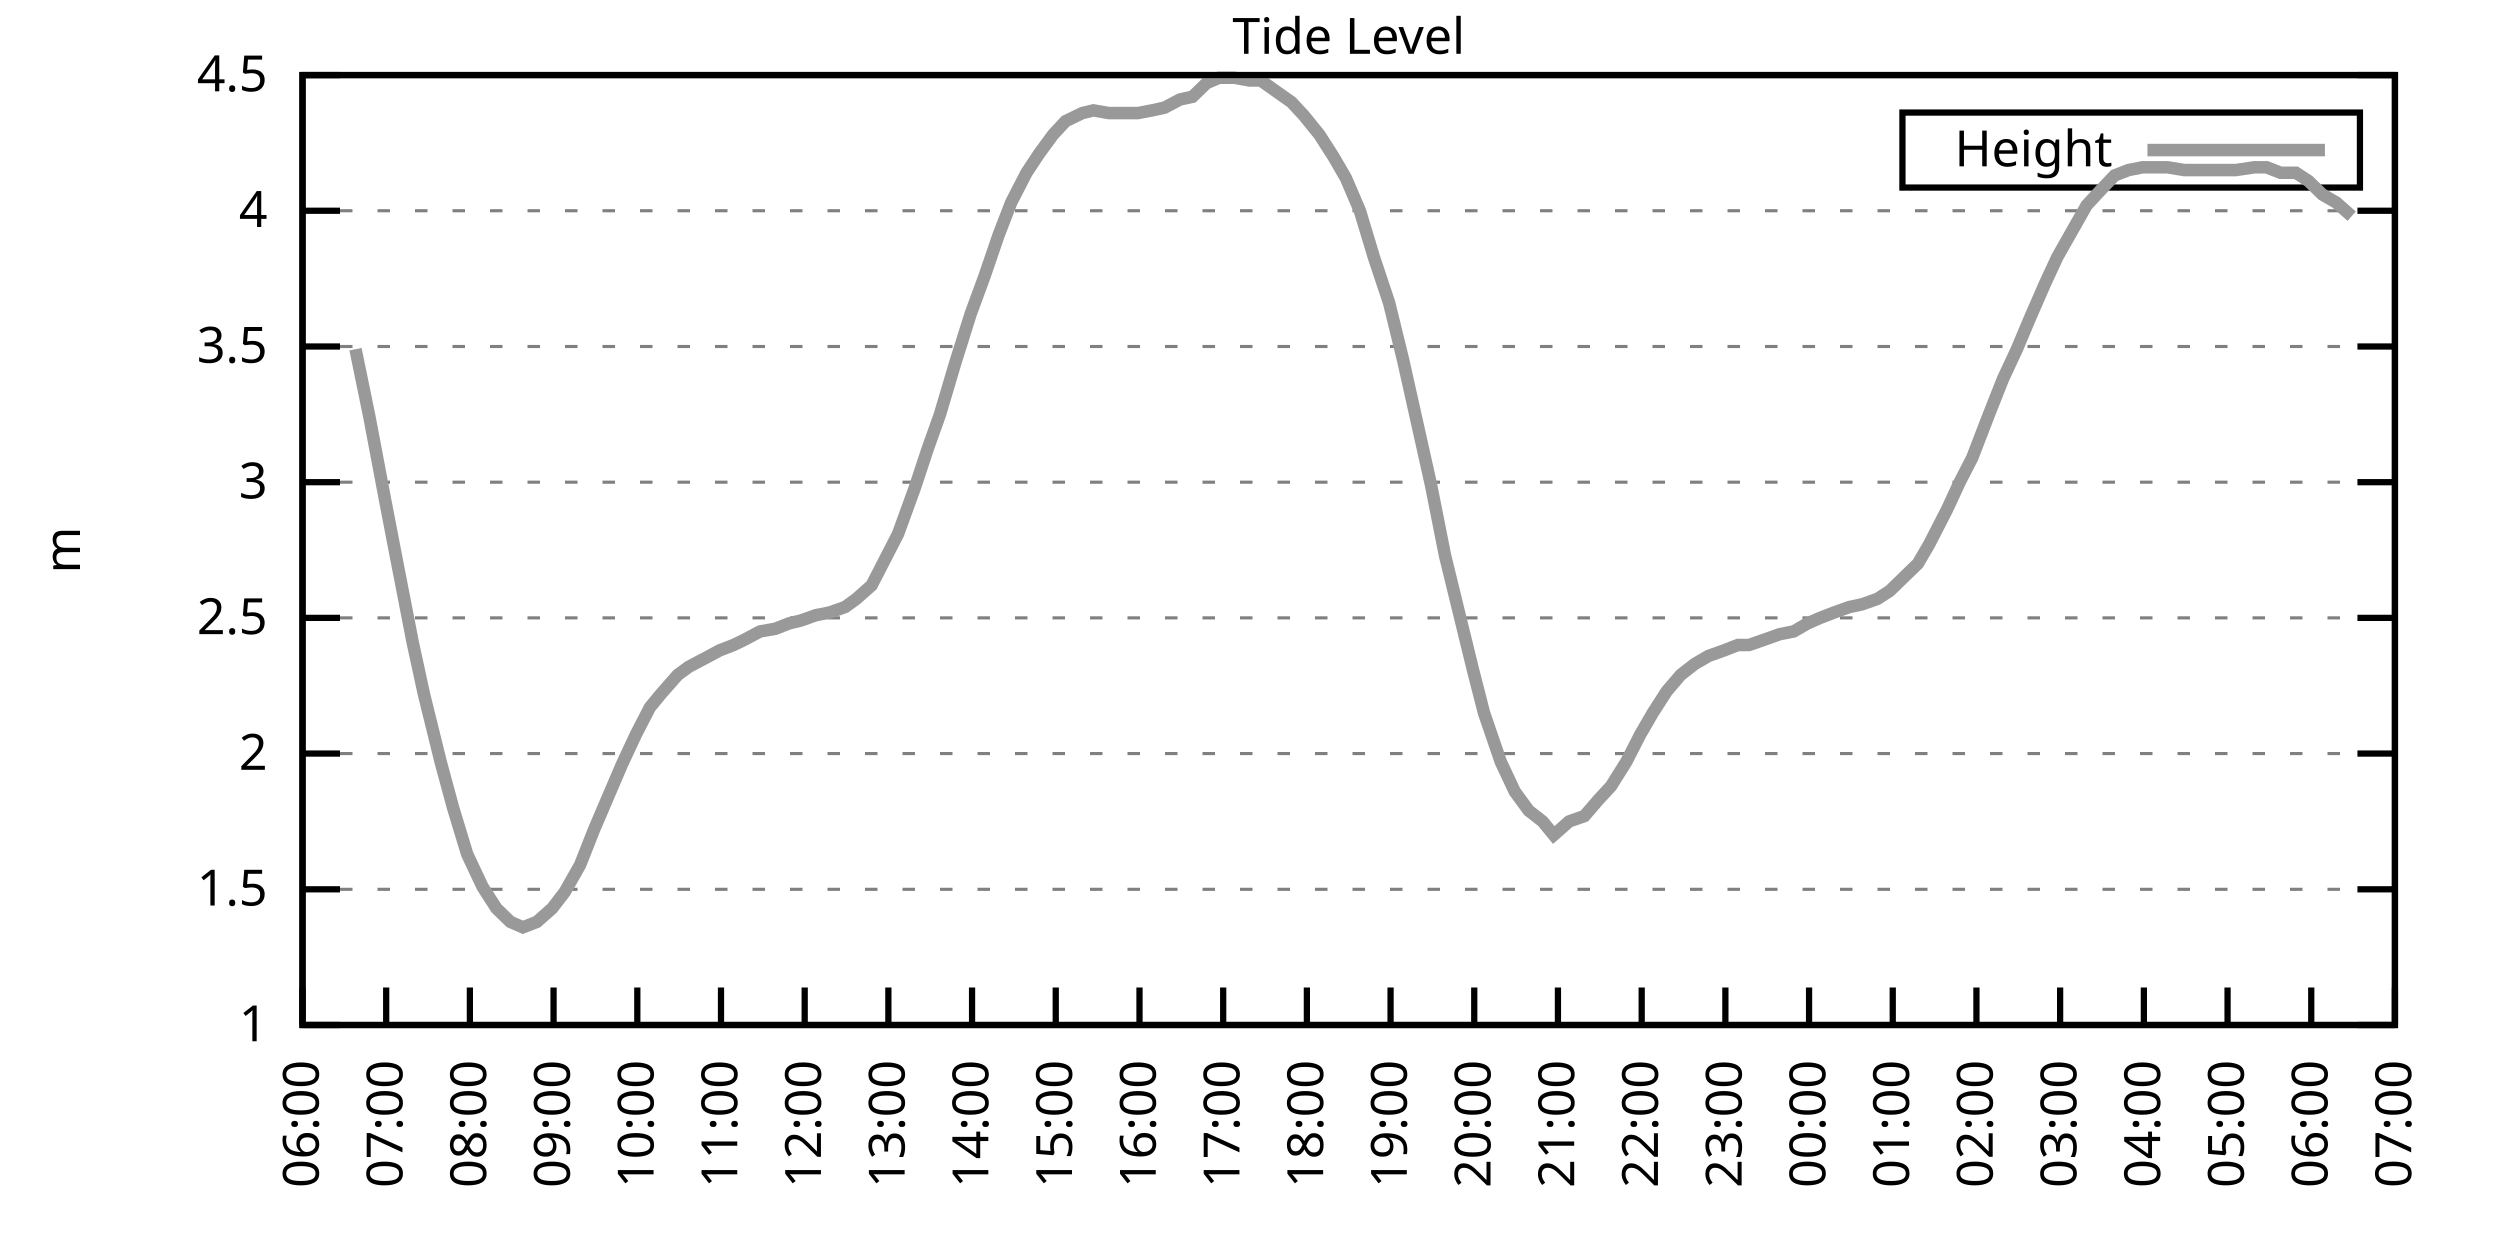
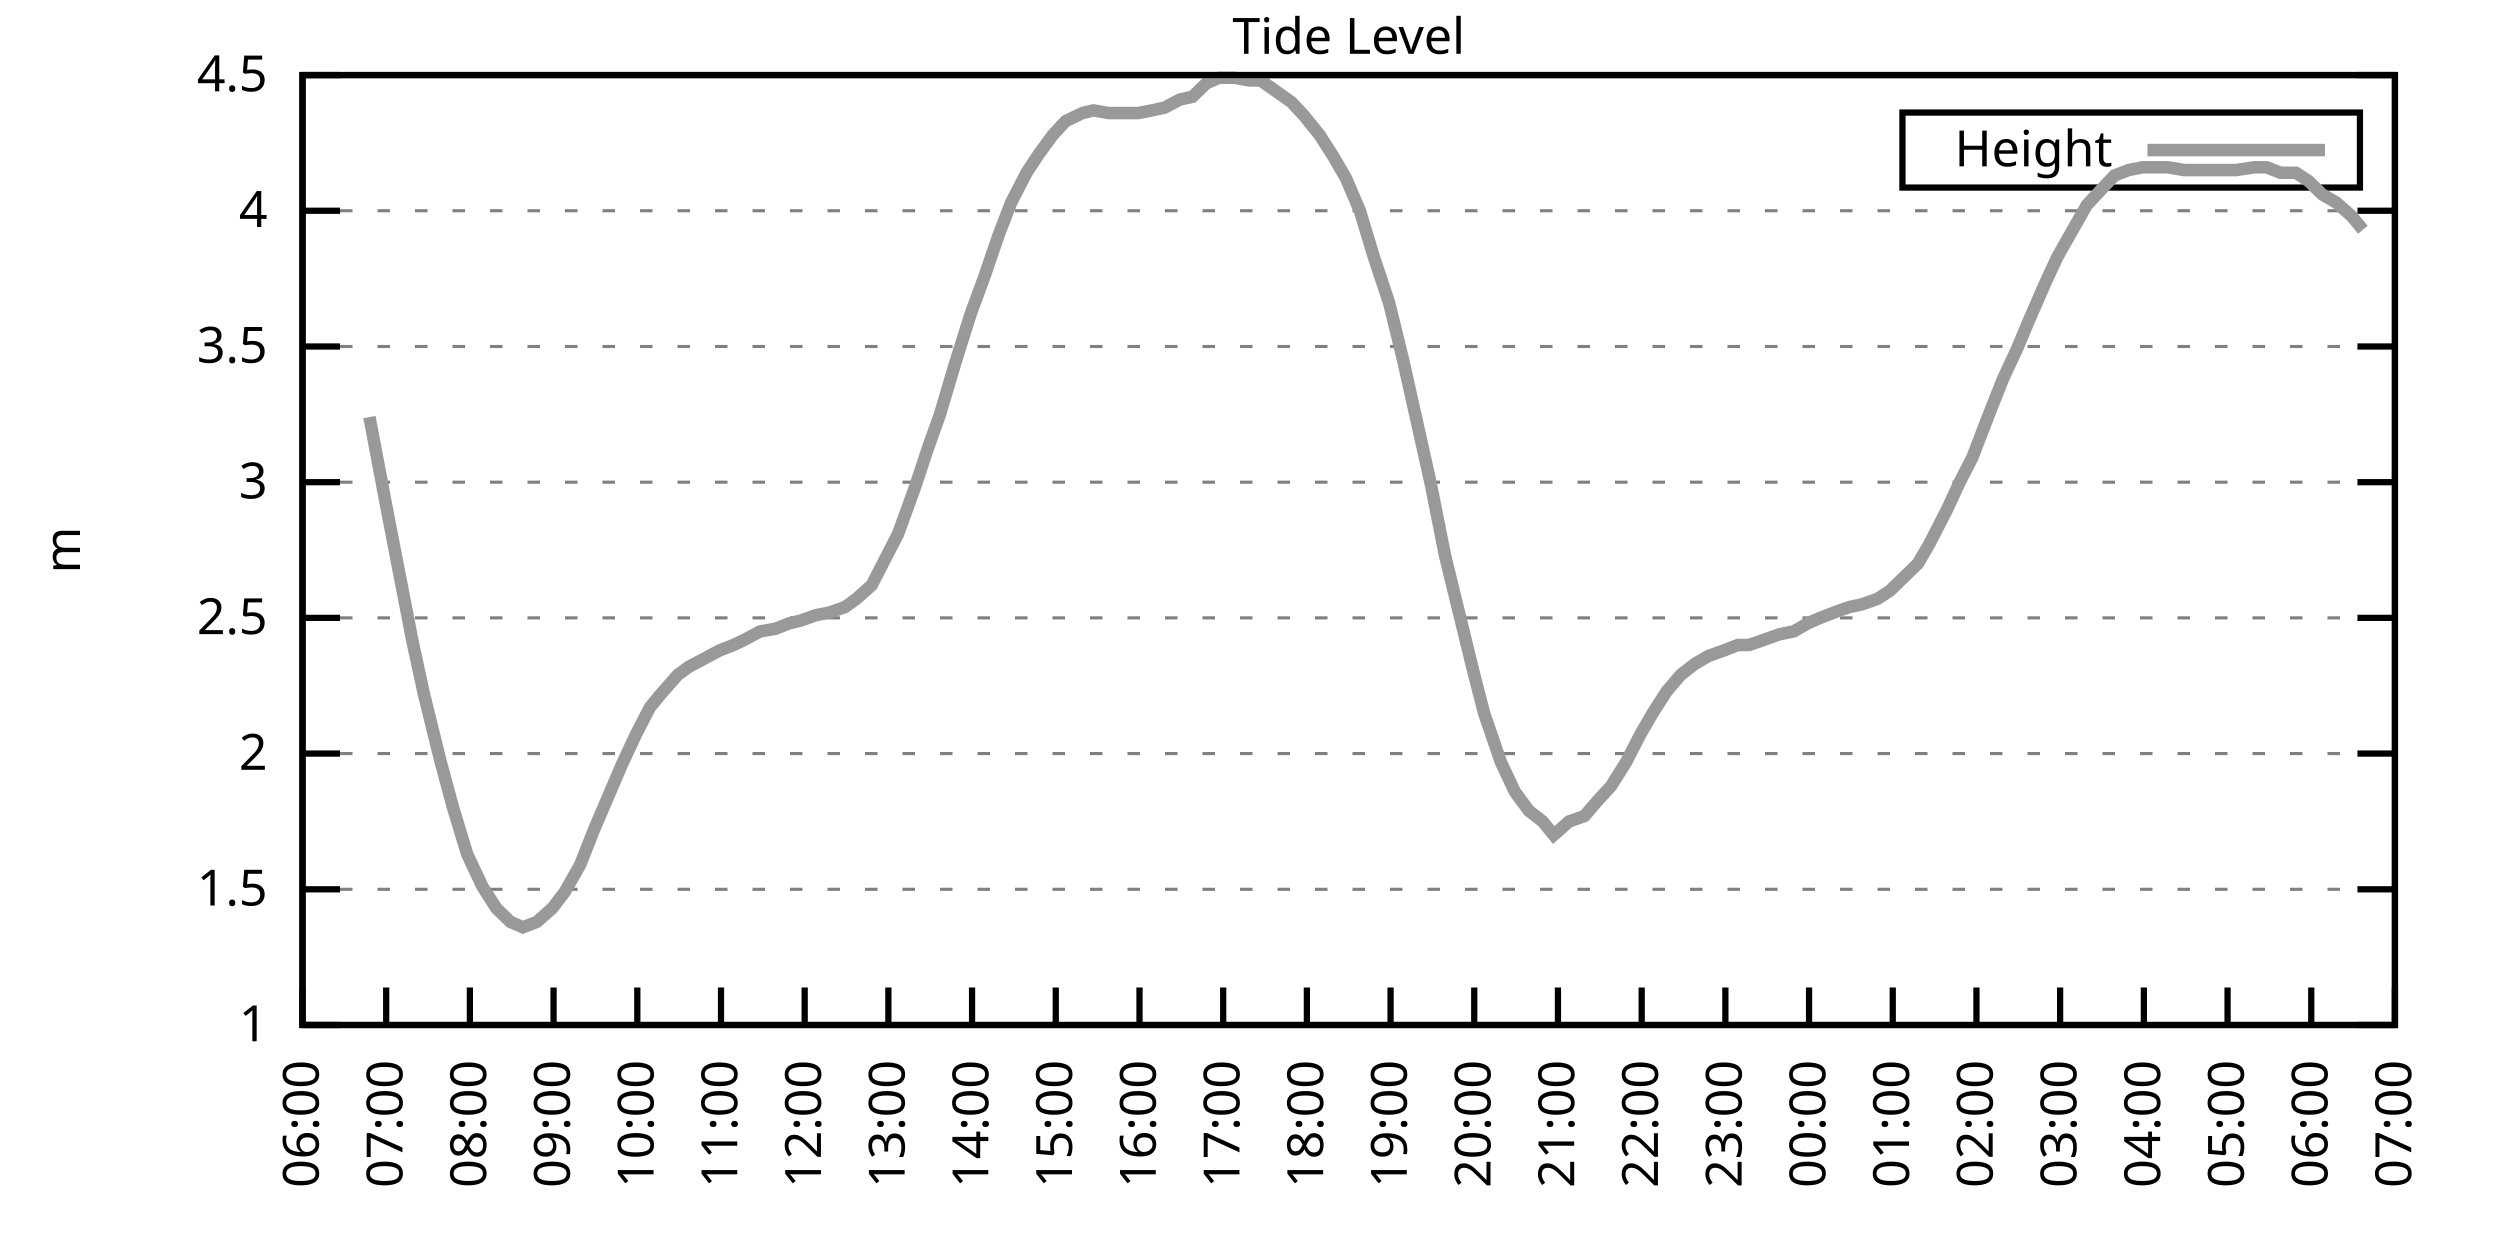
<svg xmlns="http://www.w3.org/2000/svg" xmlns:xlink="http://www.w3.org/1999/xlink" width="400" height="200" viewBox="0 0 400 200">
  <g id="gnuplot_canvas">
    <rect x="0" y="0" width="400" height="200" fill="none" />
    <defs>
      <circle id="gpDot" r="0.5" stroke-width="0.5" stroke="currentColor" />
      <path id="gpPt0" stroke-width="0.333" stroke="currentColor" d="M-1,0 h2 M0,-1 v2" />
      <path id="gpPt1" stroke-width="0.333" stroke="currentColor" d="M-1,-1 L1,1 M1,-1 L-1,1" />
      <path id="gpPt2" stroke-width="0.333" stroke="currentColor" d="M-1,0 L1,0 M0,-1 L0,1 M-1,-1 L1,1 M-1,1 L1,-1" />
      <rect id="gpPt3" stroke-width="0.333" stroke="currentColor" x="-1" y="-1" width="2" height="2" />
      <rect id="gpPt4" stroke-width="0.333" stroke="currentColor" fill="currentColor" x="-1" y="-1" width="2" height="2" />
      <circle id="gpPt5" stroke-width="0.333" stroke="currentColor" cx="0" cy="0" r="1" />
      <use xlink:href="#gpPt5" id="gpPt6" fill="currentColor" stroke="none" />
      <path id="gpPt7" stroke-width="0.333" stroke="currentColor" d="M0,-1.33 L-1.33,0.67 L1.33,0.67 z" />
      <use xlink:href="#gpPt7" id="gpPt8" fill="currentColor" stroke="none" />
      <use xlink:href="#gpPt7" id="gpPt9" stroke="currentColor" transform="rotate(180)" />
      <use xlink:href="#gpPt9" id="gpPt10" fill="currentColor" stroke="none" />
      <use xlink:href="#gpPt3" id="gpPt11" stroke="currentColor" transform="rotate(45)" />
      <use xlink:href="#gpPt11" id="gpPt12" fill="currentColor" stroke="none" />
      <path id="gpPt13" stroke-width="0.333" stroke="currentColor" d="M0,1.330 L1.265,0.411 L0.782,-1.067 L-0.782,-1.076 L-1.265,0.411 z" />
      <use xlink:href="#gpPt13" id="gpPt14" fill="currentColor" stroke="none" />
      <filter id="textbox" filterUnits="objectBoundingBox" x="0" y="0" height="1" width="1">
        <feFlood flood-color="white" flood-opacity="1" result="bgnd" />
        <feComposite in="SourceGraphic" in2="bgnd" operator="atop" />
      </filter>
      <filter id="greybox" filterUnits="objectBoundingBox" x="0" y="0" height="1" width="1">
        <feFlood flood-color="lightgrey" flood-opacity="1" result="grey" />
        <feComposite in="SourceGraphic" in2="grey" operator="atop" />
      </filter>
    </defs>
    <g fill="none" color="white" stroke="currentColor" stroke-width="1.00" stroke-linecap="butt" stroke-linejoin="miter">
</g>
    <g fill="none" color="black" stroke="currentColor" stroke-width="1.00" stroke-linecap="butt" stroke-linejoin="miter">
      <g stroke="none" shape-rendering="crispEdges">
        <polygon fill="rgb(255, 255, 255)" points="48.40,164.00 383.18,164.00 383.18,12.02 48.40,12.02 " />
      </g>
    </g>
    <g fill="none" color="black" stroke="currentColor" stroke-width="1.00" stroke-linecap="butt" stroke-linejoin="miter">
</g>
    <g fill="none" color="black" stroke="black" stroke-width="0.50" stroke-linecap="butt" stroke-linejoin="miter">
</g>
    <g fill="none" color="gray" stroke="currentColor" stroke-width="0.50" stroke-linecap="butt" stroke-linejoin="miter">
      <path stroke="gray" stroke-dasharray="2,4" class="gridline" d="M48.40,164.00 L383.19,164.00  " />
    </g>
    <g fill="none" color="gray" stroke="gray" stroke-width="1.00" stroke-linecap="butt" stroke-linejoin="miter">
</g>
    <g fill="none" color="black" stroke="currentColor" stroke-width="1.00" stroke-linecap="butt" stroke-linejoin="miter">
      <path stroke="black" d="M48.40,164.00 L54.40,164.00 M383.19,164.00 L377.19,164.00  " />
      <g transform="translate(42.80,166.60)" stroke="none" fill="black" font-family="Sans" font-size="8.00" text-anchor="end">
        <text>
          <tspan font-family="Sans"> 1</tspan>
        </text>
      </g>
    </g>
    <g fill="none" color="black" stroke="currentColor" stroke-width="1.00" stroke-linecap="butt" stroke-linejoin="miter">
</g>
    <g fill="none" color="black" stroke="black" stroke-width="0.50" stroke-linecap="butt" stroke-linejoin="miter">
</g>
    <g fill="none" color="gray" stroke="currentColor" stroke-width="0.50" stroke-linecap="butt" stroke-linejoin="miter">
      <path stroke="gray" stroke-dasharray="2,4" class="gridline" d="M48.40,142.29 L383.19,142.29  " />
    </g>
    <g fill="none" color="gray" stroke="gray" stroke-width="1.00" stroke-linecap="butt" stroke-linejoin="miter">
</g>
    <g fill="none" color="black" stroke="currentColor" stroke-width="1.00" stroke-linecap="butt" stroke-linejoin="miter">
      <path stroke="black" d="M48.40,142.29 L54.40,142.29 M383.19,142.29 L377.19,142.29  " />
      <g transform="translate(42.80,144.89)" stroke="none" fill="black" font-family="Sans" font-size="8.00" text-anchor="end">
        <text>
          <tspan font-family="Sans"> 1.5</tspan>
        </text>
      </g>
    </g>
    <g fill="none" color="black" stroke="currentColor" stroke-width="1.00" stroke-linecap="butt" stroke-linejoin="miter">
</g>
    <g fill="none" color="black" stroke="black" stroke-width="0.50" stroke-linecap="butt" stroke-linejoin="miter">
</g>
    <g fill="none" color="gray" stroke="currentColor" stroke-width="0.50" stroke-linecap="butt" stroke-linejoin="miter">
      <path stroke="gray" stroke-dasharray="2,4" class="gridline" d="M48.40,120.57 L383.19,120.57  " />
    </g>
    <g fill="none" color="gray" stroke="gray" stroke-width="1.00" stroke-linecap="butt" stroke-linejoin="miter">
</g>
    <g fill="none" color="black" stroke="currentColor" stroke-width="1.00" stroke-linecap="butt" stroke-linejoin="miter">
      <path stroke="black" d="M48.40,120.57 L54.40,120.57 M383.19,120.57 L377.19,120.57  " />
      <g transform="translate(42.80,123.17)" stroke="none" fill="black" font-family="Sans" font-size="8.00" text-anchor="end">
        <text>
          <tspan font-family="Sans"> 2</tspan>
        </text>
      </g>
    </g>
    <g fill="none" color="black" stroke="currentColor" stroke-width="1.00" stroke-linecap="butt" stroke-linejoin="miter">
</g>
    <g fill="none" color="black" stroke="black" stroke-width="0.50" stroke-linecap="butt" stroke-linejoin="miter">
</g>
    <g fill="none" color="gray" stroke="currentColor" stroke-width="0.50" stroke-linecap="butt" stroke-linejoin="miter">
      <path stroke="gray" stroke-dasharray="2,4" class="gridline" d="M48.40,98.86 L383.19,98.86  " />
    </g>
    <g fill="none" color="gray" stroke="gray" stroke-width="1.00" stroke-linecap="butt" stroke-linejoin="miter">
</g>
    <g fill="none" color="black" stroke="currentColor" stroke-width="1.00" stroke-linecap="butt" stroke-linejoin="miter">
      <path stroke="black" d="M48.40,98.86 L54.40,98.86 M383.19,98.86 L377.19,98.86  " />
      <g transform="translate(42.80,101.46)" stroke="none" fill="black" font-family="Sans" font-size="8.00" text-anchor="end">
        <text>
          <tspan font-family="Sans"> 2.5</tspan>
        </text>
      </g>
    </g>
    <g fill="none" color="black" stroke="currentColor" stroke-width="1.00" stroke-linecap="butt" stroke-linejoin="miter">
</g>
    <g fill="none" color="black" stroke="black" stroke-width="0.50" stroke-linecap="butt" stroke-linejoin="miter">
</g>
    <g fill="none" color="gray" stroke="currentColor" stroke-width="0.50" stroke-linecap="butt" stroke-linejoin="miter">
      <path stroke="gray" stroke-dasharray="2,4" class="gridline" d="M48.40,77.15 L383.19,77.15  " />
    </g>
    <g fill="none" color="gray" stroke="gray" stroke-width="1.00" stroke-linecap="butt" stroke-linejoin="miter">
</g>
    <g fill="none" color="black" stroke="currentColor" stroke-width="1.00" stroke-linecap="butt" stroke-linejoin="miter">
      <path stroke="black" d="M48.40,77.15 L54.40,77.15 M383.19,77.15 L377.19,77.15  " />
      <g transform="translate(42.80,79.75)" stroke="none" fill="black" font-family="Sans" font-size="8.00" text-anchor="end">
        <text>
          <tspan font-family="Sans"> 3</tspan>
        </text>
      </g>
    </g>
    <g fill="none" color="black" stroke="currentColor" stroke-width="1.00" stroke-linecap="butt" stroke-linejoin="miter">
</g>
    <g fill="none" color="black" stroke="black" stroke-width="0.50" stroke-linecap="butt" stroke-linejoin="miter">
</g>
    <g fill="none" color="gray" stroke="currentColor" stroke-width="0.50" stroke-linecap="butt" stroke-linejoin="miter">
      <path stroke="gray" stroke-dasharray="2,4" class="gridline" d="M48.40,55.44 L383.19,55.44  " />
    </g>
    <g fill="none" color="gray" stroke="gray" stroke-width="1.00" stroke-linecap="butt" stroke-linejoin="miter">
</g>
    <g fill="none" color="black" stroke="currentColor" stroke-width="1.00" stroke-linecap="butt" stroke-linejoin="miter">
      <path stroke="black" d="M48.40,55.44 L54.40,55.44 M383.19,55.44 L377.19,55.44  " />
      <g transform="translate(42.80,58.04)" stroke="none" fill="black" font-family="Sans" font-size="8.00" text-anchor="end">
        <text>
          <tspan font-family="Sans"> 3.5</tspan>
        </text>
      </g>
    </g>
    <g fill="none" color="black" stroke="currentColor" stroke-width="1.00" stroke-linecap="butt" stroke-linejoin="miter">
</g>
    <g fill="none" color="black" stroke="black" stroke-width="0.50" stroke-linecap="butt" stroke-linejoin="miter">
</g>
    <g fill="none" color="gray" stroke="currentColor" stroke-width="0.50" stroke-linecap="butt" stroke-linejoin="miter">
      <path stroke="gray" stroke-dasharray="2,4" class="gridline" d="M48.40,33.72 L383.19,33.72  " />
    </g>
    <g fill="none" color="gray" stroke="gray" stroke-width="1.00" stroke-linecap="butt" stroke-linejoin="miter">
</g>
    <g fill="none" color="black" stroke="currentColor" stroke-width="1.00" stroke-linecap="butt" stroke-linejoin="miter">
      <path stroke="black" d="M48.40,33.72 L54.40,33.72 M383.19,33.72 L377.19,33.72  " />
      <g transform="translate(42.80,36.32)" stroke="none" fill="black" font-family="Sans" font-size="8.00" text-anchor="end">
        <text>
          <tspan font-family="Sans"> 4</tspan>
        </text>
      </g>
    </g>
    <g fill="none" color="black" stroke="currentColor" stroke-width="1.00" stroke-linecap="butt" stroke-linejoin="miter">
</g>
    <g fill="none" color="black" stroke="black" stroke-width="0.50" stroke-linecap="butt" stroke-linejoin="miter">
</g>
    <g fill="none" color="gray" stroke="currentColor" stroke-width="0.50" stroke-linecap="butt" stroke-linejoin="miter">
      <path stroke="gray" stroke-dasharray="2,4" class="gridline" d="M48.40,12.01 L383.19,12.01  " />
    </g>
    <g fill="none" color="gray" stroke="gray" stroke-width="1.00" stroke-linecap="butt" stroke-linejoin="miter">
</g>
    <g fill="none" color="black" stroke="currentColor" stroke-width="1.00" stroke-linecap="butt" stroke-linejoin="miter">
      <path stroke="black" d="M48.40,12.01 L54.40,12.01 M383.19,12.01 L377.19,12.01  " />
      <g transform="translate(42.80,14.61)" stroke="none" fill="black" font-family="Sans" font-size="8.00" text-anchor="end">
        <text>
          <tspan font-family="Sans"> 4.5</tspan>
        </text>
      </g>
    </g>
    <g fill="none" color="black" stroke="currentColor" stroke-width="1.00" stroke-linecap="butt" stroke-linejoin="miter">
      <path stroke="black" d="M48.40,164.00 L48.40,158.00  " />
      <g transform="translate(51.00,169.60) rotate(270.00)" stroke="none" fill="black" font-family="Sans" font-size="8.00" text-anchor="end">
        <text>
          <tspan font-family="Sans">06:00</tspan>
        </text>
      </g>
    </g>
    <g fill="none" color="black" stroke="currentColor" stroke-width="1.00" stroke-linecap="butt" stroke-linejoin="miter">
      <path stroke="black" d="M61.79,164.00 L61.79,158.00  " />
      <g transform="translate(64.39,169.60) rotate(270.00)" stroke="none" fill="black" font-family="Sans" font-size="8.00" text-anchor="end">
        <text>
          <tspan font-family="Sans">07:00</tspan>
        </text>
      </g>
    </g>
    <g fill="none" color="black" stroke="currentColor" stroke-width="1.00" stroke-linecap="butt" stroke-linejoin="miter">
      <path stroke="black" d="M75.18,164.00 L75.18,158.00  " />
      <g transform="translate(77.78,169.60) rotate(270.00)" stroke="none" fill="black" font-family="Sans" font-size="8.00" text-anchor="end">
        <text>
          <tspan font-family="Sans">08:00</tspan>
        </text>
      </g>
    </g>
    <g fill="none" color="black" stroke="currentColor" stroke-width="1.00" stroke-linecap="butt" stroke-linejoin="miter">
      <path stroke="black" d="M88.57,164.00 L88.57,158.00  " />
      <g transform="translate(91.17,169.60) rotate(270.00)" stroke="none" fill="black" font-family="Sans" font-size="8.00" text-anchor="end">
        <text>
          <tspan font-family="Sans">09:00</tspan>
        </text>
      </g>
    </g>
    <g fill="none" color="black" stroke="currentColor" stroke-width="1.00" stroke-linecap="butt" stroke-linejoin="miter">
      <path stroke="black" d="M101.97,164.00 L101.97,158.00  " />
      <g transform="translate(104.57,169.60) rotate(270.00)" stroke="none" fill="black" font-family="Sans" font-size="8.00" text-anchor="end">
        <text>
          <tspan font-family="Sans">10:00</tspan>
        </text>
      </g>
    </g>
    <g fill="none" color="black" stroke="currentColor" stroke-width="1.00" stroke-linecap="butt" stroke-linejoin="miter">
      <path stroke="black" d="M115.36,164.00 L115.36,158.00  " />
      <g transform="translate(117.96,169.60) rotate(270.00)" stroke="none" fill="black" font-family="Sans" font-size="8.00" text-anchor="end">
        <text>
          <tspan font-family="Sans">11:00</tspan>
        </text>
      </g>
    </g>
    <g fill="none" color="black" stroke="currentColor" stroke-width="1.00" stroke-linecap="butt" stroke-linejoin="miter">
      <path stroke="black" d="M128.75,164.00 L128.75,158.00  " />
      <g transform="translate(131.35,169.60) rotate(270.00)" stroke="none" fill="black" font-family="Sans" font-size="8.00" text-anchor="end">
        <text>
          <tspan font-family="Sans">12:00</tspan>
        </text>
      </g>
    </g>
    <g fill="none" color="black" stroke="currentColor" stroke-width="1.00" stroke-linecap="butt" stroke-linejoin="miter">
      <path stroke="black" d="M142.14,164.00 L142.14,158.00  " />
      <g transform="translate(144.74,169.60) rotate(270.00)" stroke="none" fill="black" font-family="Sans" font-size="8.00" text-anchor="end">
        <text>
          <tspan font-family="Sans">13:00</tspan>
        </text>
      </g>
    </g>
    <g fill="none" color="black" stroke="currentColor" stroke-width="1.00" stroke-linecap="butt" stroke-linejoin="miter">
      <path stroke="black" d="M155.53,164.00 L155.53,158.00  " />
      <g transform="translate(158.13,169.60) rotate(270.00)" stroke="none" fill="black" font-family="Sans" font-size="8.00" text-anchor="end">
        <text>
          <tspan font-family="Sans">14:00</tspan>
        </text>
      </g>
    </g>
    <g fill="none" color="black" stroke="currentColor" stroke-width="1.00" stroke-linecap="butt" stroke-linejoin="miter">
      <path stroke="black" d="M168.92,164.00 L168.92,158.00  " />
      <g transform="translate(171.52,169.60) rotate(270.00)" stroke="none" fill="black" font-family="Sans" font-size="8.00" text-anchor="end">
        <text>
          <tspan font-family="Sans">15:00</tspan>
        </text>
      </g>
    </g>
    <g fill="none" color="black" stroke="currentColor" stroke-width="1.00" stroke-linecap="butt" stroke-linejoin="miter">
      <path stroke="black" d="M182.32,164.00 L182.32,158.00  " />
      <g transform="translate(184.92,169.60) rotate(270.00)" stroke="none" fill="black" font-family="Sans" font-size="8.00" text-anchor="end">
        <text>
          <tspan font-family="Sans">16:00</tspan>
        </text>
      </g>
    </g>
    <g fill="none" color="black" stroke="currentColor" stroke-width="1.00" stroke-linecap="butt" stroke-linejoin="miter">
      <path stroke="black" d="M195.71,164.00 L195.71,158.00  " />
      <g transform="translate(198.31,169.60) rotate(270.00)" stroke="none" fill="black" font-family="Sans" font-size="8.00" text-anchor="end">
        <text>
          <tspan font-family="Sans">17:00</tspan>
        </text>
      </g>
    </g>
    <g fill="none" color="black" stroke="currentColor" stroke-width="1.00" stroke-linecap="butt" stroke-linejoin="miter">
      <path stroke="black" d="M209.10,164.00 L209.10,158.00  " />
      <g transform="translate(211.70,169.60) rotate(270.00)" stroke="none" fill="black" font-family="Sans" font-size="8.00" text-anchor="end">
        <text>
          <tspan font-family="Sans">18:00</tspan>
        </text>
      </g>
    </g>
    <g fill="none" color="black" stroke="currentColor" stroke-width="1.00" stroke-linecap="butt" stroke-linejoin="miter">
      <path stroke="black" d="M222.49,164.00 L222.49,158.00  " />
      <g transform="translate(225.09,169.60) rotate(270.00)" stroke="none" fill="black" font-family="Sans" font-size="8.00" text-anchor="end">
        <text>
          <tspan font-family="Sans">19:00</tspan>
        </text>
      </g>
    </g>
    <g fill="none" color="black" stroke="currentColor" stroke-width="1.00" stroke-linecap="butt" stroke-linejoin="miter">
      <path stroke="black" d="M235.88,164.00 L235.88,158.00  " />
      <g transform="translate(238.48,169.60) rotate(270.00)" stroke="none" fill="black" font-family="Sans" font-size="8.00" text-anchor="end">
        <text>
          <tspan font-family="Sans">20:00</tspan>
        </text>
      </g>
    </g>
    <g fill="none" color="black" stroke="currentColor" stroke-width="1.00" stroke-linecap="butt" stroke-linejoin="miter">
      <path stroke="black" d="M249.27,164.00 L249.27,158.00  " />
      <g transform="translate(251.87,169.60) rotate(270.00)" stroke="none" fill="black" font-family="Sans" font-size="8.00" text-anchor="end">
        <text>
          <tspan font-family="Sans">21:00</tspan>
        </text>
      </g>
    </g>
    <g fill="none" color="black" stroke="currentColor" stroke-width="1.00" stroke-linecap="butt" stroke-linejoin="miter">
      <path stroke="black" d="M262.67,164.00 L262.67,158.00  " />
      <g transform="translate(265.27,169.60) rotate(270.00)" stroke="none" fill="black" font-family="Sans" font-size="8.00" text-anchor="end">
        <text>
          <tspan font-family="Sans">22:00</tspan>
        </text>
      </g>
    </g>
    <g fill="none" color="black" stroke="currentColor" stroke-width="1.00" stroke-linecap="butt" stroke-linejoin="miter">
      <path stroke="black" d="M276.06,164.00 L276.06,158.00  " />
      <g transform="translate(278.66,169.60) rotate(270.00)" stroke="none" fill="black" font-family="Sans" font-size="8.00" text-anchor="end">
        <text>
          <tspan font-family="Sans">23:00</tspan>
        </text>
      </g>
    </g>
    <g fill="none" color="black" stroke="currentColor" stroke-width="1.00" stroke-linecap="butt" stroke-linejoin="miter">
      <path stroke="black" d="M289.45,164.00 L289.45,158.00  " />
      <g transform="translate(292.05,169.60) rotate(270.00)" stroke="none" fill="black" font-family="Sans" font-size="8.00" text-anchor="end">
        <text>
          <tspan font-family="Sans">00:00</tspan>
        </text>
      </g>
    </g>
    <g fill="none" color="black" stroke="currentColor" stroke-width="1.00" stroke-linecap="butt" stroke-linejoin="miter">
      <path stroke="black" d="M302.84,164.00 L302.84,158.00  " />
      <g transform="translate(305.44,169.60) rotate(270.00)" stroke="none" fill="black" font-family="Sans" font-size="8.00" text-anchor="end">
        <text>
          <tspan font-family="Sans">01:00</tspan>
        </text>
      </g>
    </g>
    <g fill="none" color="black" stroke="currentColor" stroke-width="1.00" stroke-linecap="butt" stroke-linejoin="miter">
      <path stroke="black" d="M316.23,164.00 L316.23,158.00  " />
      <g transform="translate(318.83,169.60) rotate(270.00)" stroke="none" fill="black" font-family="Sans" font-size="8.00" text-anchor="end">
        <text>
          <tspan font-family="Sans">02:00</tspan>
        </text>
      </g>
    </g>
    <g fill="none" color="black" stroke="currentColor" stroke-width="1.00" stroke-linecap="butt" stroke-linejoin="miter">
      <path stroke="black" d="M329.62,164.00 L329.62,158.00  " />
      <g transform="translate(332.22,169.60) rotate(270.00)" stroke="none" fill="black" font-family="Sans" font-size="8.00" text-anchor="end">
        <text>
          <tspan font-family="Sans">03:00</tspan>
        </text>
      </g>
    </g>
    <g fill="none" color="black" stroke="currentColor" stroke-width="1.00" stroke-linecap="butt" stroke-linejoin="miter">
      <path stroke="black" d="M343.02,164.00 L343.02,158.00  " />
      <g transform="translate(345.62,169.60) rotate(270.00)" stroke="none" fill="black" font-family="Sans" font-size="8.00" text-anchor="end">
        <text>
          <tspan font-family="Sans">04:00</tspan>
        </text>
      </g>
    </g>
    <g fill="none" color="black" stroke="currentColor" stroke-width="1.00" stroke-linecap="butt" stroke-linejoin="miter">
      <path stroke="black" d="M356.41,164.00 L356.41,158.00  " />
      <g transform="translate(359.01,169.60) rotate(270.00)" stroke="none" fill="black" font-family="Sans" font-size="8.00" text-anchor="end">
        <text>
          <tspan font-family="Sans">05:00</tspan>
        </text>
      </g>
    </g>
    <g fill="none" color="black" stroke="currentColor" stroke-width="1.00" stroke-linecap="butt" stroke-linejoin="miter">
      <path stroke="black" d="M369.80,164.00 L369.80,158.00  " />
      <g transform="translate(372.40,169.60) rotate(270.00)" stroke="none" fill="black" font-family="Sans" font-size="8.00" text-anchor="end">
        <text>
          <tspan font-family="Sans">06:00</tspan>
        </text>
      </g>
    </g>
    <g fill="none" color="black" stroke="currentColor" stroke-width="1.00" stroke-linecap="butt" stroke-linejoin="miter">
      <path stroke="black" d="M383.19,164.00 L383.19,158.00  " />
      <g transform="translate(385.79,169.60) rotate(270.00)" stroke="none" fill="black" font-family="Sans" font-size="8.00" text-anchor="end">
        <text>
          <tspan font-family="Sans">07:00</tspan>
        </text>
      </g>
    </g>
    <g fill="none" color="black" stroke="currentColor" stroke-width="1.00" stroke-linecap="butt" stroke-linejoin="miter">
</g>
    <g fill="none" color="black" stroke="currentColor" stroke-width="1.00" stroke-linecap="butt" stroke-linejoin="miter">
      <path stroke="black" d="M48.40,12.01 L48.40,164.00 L383.19,164.00 L383.19,12.01 L48.40,12.01 Z  " />
    </g>
    <g fill="none" color="black" stroke="currentColor" stroke-width="1.00" stroke-linecap="butt" stroke-linejoin="miter">
</g>
    <g fill="none" color="black" stroke="currentColor" stroke-width="1.00" stroke-linecap="butt" stroke-linejoin="miter">
      <path stroke="black" d="M304.39,30.01 L304.39,18.01 L377.59,18.01 L377.59,30.01 L304.39,30.01 Z  " />
    </g>
    <g id="Tide_level_plot_1">
      <g fill="none" color="white" stroke="black" stroke-width="2.00" stroke-linecap="butt" stroke-linejoin="miter">
</g>
      <g fill="none" color="black" stroke="currentColor" stroke-width="2.00" stroke-linecap="butt" stroke-linejoin="miter">
        <g transform="translate(337.99,26.61)" stroke="none" fill="black" font-family="Sans" font-size="8.00" text-anchor="end">
          <text>
            <tspan font-family="Sans">Height</tspan>
          </text>
        </g>
      </g>
      <g fill="none" color="black" stroke="currentColor" stroke-width="2.00" stroke-linecap="butt" stroke-linejoin="miter">
-         <path stroke="rgb(153, 153, 153)" d="M343.59,24.01 L371.99,24.01 M56.88,55.87 L59.11,66.73 L61.57,79.75 L63.58,90.18 L66.03,102.77 L67.82,111.02   L70.50,121.88 L72.50,129.26 L74.74,136.64 L77.19,141.85 L79.42,145.33 L81.66,147.50 L83.66,148.37 L85.90,147.50   L88.35,145.33 L90.36,142.72 L92.82,138.38 L95.05,132.73 L97.28,127.52 L99.51,122.31 L101.74,117.53 L103.98,113.19   L105.76,111.02 L108.44,107.98 L110.22,106.68 L112.68,105.38 L115.13,104.07 L117.37,103.20 L119.15,102.34 L121.61,101.03   L124.06,100.60 L126.29,99.73 L128.08,99.30 L130.54,98.43 L132.77,97.99 L135.22,97.12 L137.01,95.82 L139.46,93.65   L141.92,88.87 L143.70,85.40 L146.38,78.02 L148.39,71.94 L150.40,66.29 L152.85,58.04 L155.31,50.22 L157.54,44.15   L159.77,37.63 L161.78,32.42 L164.24,27.64 L166.25,24.60 L168.48,21.56 L170.49,19.39 L173.17,18.09 L174.95,17.66   L177.41,18.09 L179.64,18.09 L182.09,18.09 L184.32,17.66 L186.33,17.22 L188.79,15.92 L190.80,15.48 L193.03,13.31   L195.04,12.44 L197.49,12.44 L199.95,12.88 L201.73,12.88 L204.19,14.62 L206.64,16.35 L208.65,18.52 L211.11,21.56   L213.34,25.04 L215.35,28.51 L217.58,33.72 L219.81,41.11 L222.27,48.49 L224.50,57.61 L226.73,67.59 L228.96,77.58   L231.20,88.87 L233.43,97.99 L235.66,107.11 L237.44,114.06 L240.12,121.88 L242.36,126.65 L244.59,129.69 L246.82,131.43   L248.60,133.60 L251.06,131.43 L253.51,130.56 L255.75,127.96 L257.76,125.79 L260.21,121.88 L262.44,117.53 L264.45,114.06   L266.68,110.59 L268.92,107.98 L271.15,106.24 L273.38,104.94 L275.83,104.07 L278.07,103.20 L279.85,103.20 L282.31,102.34   L284.76,101.47 L286.99,101.03 L289.23,99.73 L291.23,98.86 L293.47,97.99 L295.92,97.12 L297.93,96.69 L300.39,95.82   L302.39,94.52 L304.18,92.78 L306.86,90.18 L308.64,87.14 L311.54,81.49 L313.55,77.15 L315.56,73.24 L318.24,66.29   L320.47,60.65 L322.70,55.87 L324.71,51.09 L327.17,45.45 L329.18,41.11 L333.86,32.85 L335.87,30.68 L338.33,28.08   L340.56,27.21 L342.79,26.77 L345.02,26.77 L346.81,26.77 L349.49,27.21 L351.27,27.21 L353.73,27.21 L356.18,27.21   L357.75,27.21 L360.65,26.77 L362.66,26.77 L364.89,27.64 L367.34,27.64 L369.35,28.95 L371.58,31.12 L373.82,32.42   L376.27,34.59  " />
+         <path stroke="rgb(153, 153, 153)" d="M343.59,24.01 L371.99,24.01 M59.11,66.73 L61.57,79.75 L63.58,90.18 L66.03,102.77 L67.82,111.02 L70.50,121.88   L72.50,129.26 L74.74,136.64 L77.19,141.85 L79.42,145.33 L81.66,147.50 L83.66,148.37 L85.90,147.50 L88.35,145.33   L90.36,142.72 L92.82,138.38 L95.05,132.73 L97.28,127.52 L99.51,122.31 L101.74,117.53 L103.98,113.19 L105.76,111.02   L108.44,107.98 L110.22,106.68 L112.68,105.38 L115.13,104.07 L117.37,103.20 L119.15,102.34 L121.61,101.03 L124.06,100.60   L126.29,99.73 L128.08,99.30 L130.54,98.43 L132.77,97.99 L135.22,97.12 L137.01,95.82 L139.46,93.65 L141.92,88.87   L143.70,85.40 L146.38,78.02 L148.39,71.94 L150.40,66.29 L152.85,58.04 L155.31,50.22 L157.54,44.15 L159.77,37.63   L161.78,32.42 L164.24,27.64 L166.25,24.60 L168.48,21.56 L170.49,19.39 L173.17,18.09 L174.95,17.66 L177.41,18.09   L179.64,18.09 L182.09,18.09 L184.32,17.66 L186.33,17.22 L188.79,15.92 L190.80,15.48 L193.03,13.31 L195.04,12.44   L197.49,12.44 L199.95,12.88 L201.73,12.88 L204.19,14.62 L206.64,16.35 L208.65,18.52 L211.11,21.56 L213.34,25.04   L215.35,28.51 L217.58,33.72 L219.81,41.11 L222.27,48.49 L224.50,57.61 L226.73,67.59 L228.96,77.58 L231.20,88.87   L233.43,97.99 L235.66,107.11 L237.44,114.06 L240.12,121.88 L242.36,126.65 L244.59,129.69 L246.82,131.43 L248.60,133.60   L251.06,131.43 L253.51,130.56 L255.75,127.96 L257.76,125.79 L260.21,121.88 L262.44,117.53 L264.45,114.06 L266.68,110.59   L268.92,107.98 L271.15,106.24 L273.38,104.94 L275.83,104.07 L278.07,103.20 L279.85,103.20 L282.31,102.34 L284.76,101.47   L286.99,101.03 L289.23,99.73 L291.23,98.86 L293.47,97.99 L295.92,97.12 L297.93,96.69 L300.39,95.82 L302.39,94.52   L304.18,92.78 L306.86,90.18 L308.64,87.14 L311.54,81.49 L313.55,77.15 L315.56,73.24 L318.24,66.29 L320.47,60.65   L322.70,55.87 L324.71,51.09 L327.17,45.45 L329.18,41.11 L333.86,32.85 L335.87,30.68 L338.33,28.08 L340.56,27.21   L342.79,26.77 L345.02,26.77 L346.81,26.77 L349.49,27.21 L351.27,27.21 L353.73,27.21 L356.18,27.21 L357.75,27.21   L360.65,26.77 L362.66,26.77 L364.89,27.64 L367.34,27.64 L369.35,28.95 L371.58,31.12 L373.82,32.42 L376.27,34.59   L378.06,36.76  " />
      </g>
    </g>
    <g fill="none" color="black" stroke="currentColor" stroke-width="2.00" stroke-linecap="butt" stroke-linejoin="miter">
</g>
    <g fill="none" color="black" stroke="black" stroke-width="1.00" stroke-linecap="butt" stroke-linejoin="miter">
</g>
    <g fill="none" color="black" stroke="currentColor" stroke-width="1.00" stroke-linecap="butt" stroke-linejoin="miter">
      <path stroke="black" d="M48.40,12.01 L48.40,164.00 L383.19,164.00 L383.19,12.01 L48.40,12.01 Z  " />
      <g transform="translate(12.80,88.01) rotate(270.00)" stroke="none" fill="black" font-family="Sans" font-size="8.00" text-anchor="middle">
        <text>
          <tspan font-family="Sans">m</tspan>
        </text>
      </g>
    </g>
    <g fill="none" color="black" stroke="currentColor" stroke-width="1.00" stroke-linecap="butt" stroke-linejoin="miter">
</g>
    <g fill="none" color="black" stroke="currentColor" stroke-width="1.00" stroke-linecap="butt" stroke-linejoin="miter">
      <g transform="translate(215.79,8.61)" stroke="none" fill="black" font-family="Sans" font-size="8.00" text-anchor="middle">
        <text>
          <tspan font-family="Sans">Tide Level</tspan>
        </text>
      </g>
    </g>
    <g fill="none" color="black" stroke="currentColor" stroke-width="1.00" stroke-linecap="butt" stroke-linejoin="miter">
</g>
  </g>
</svg>
